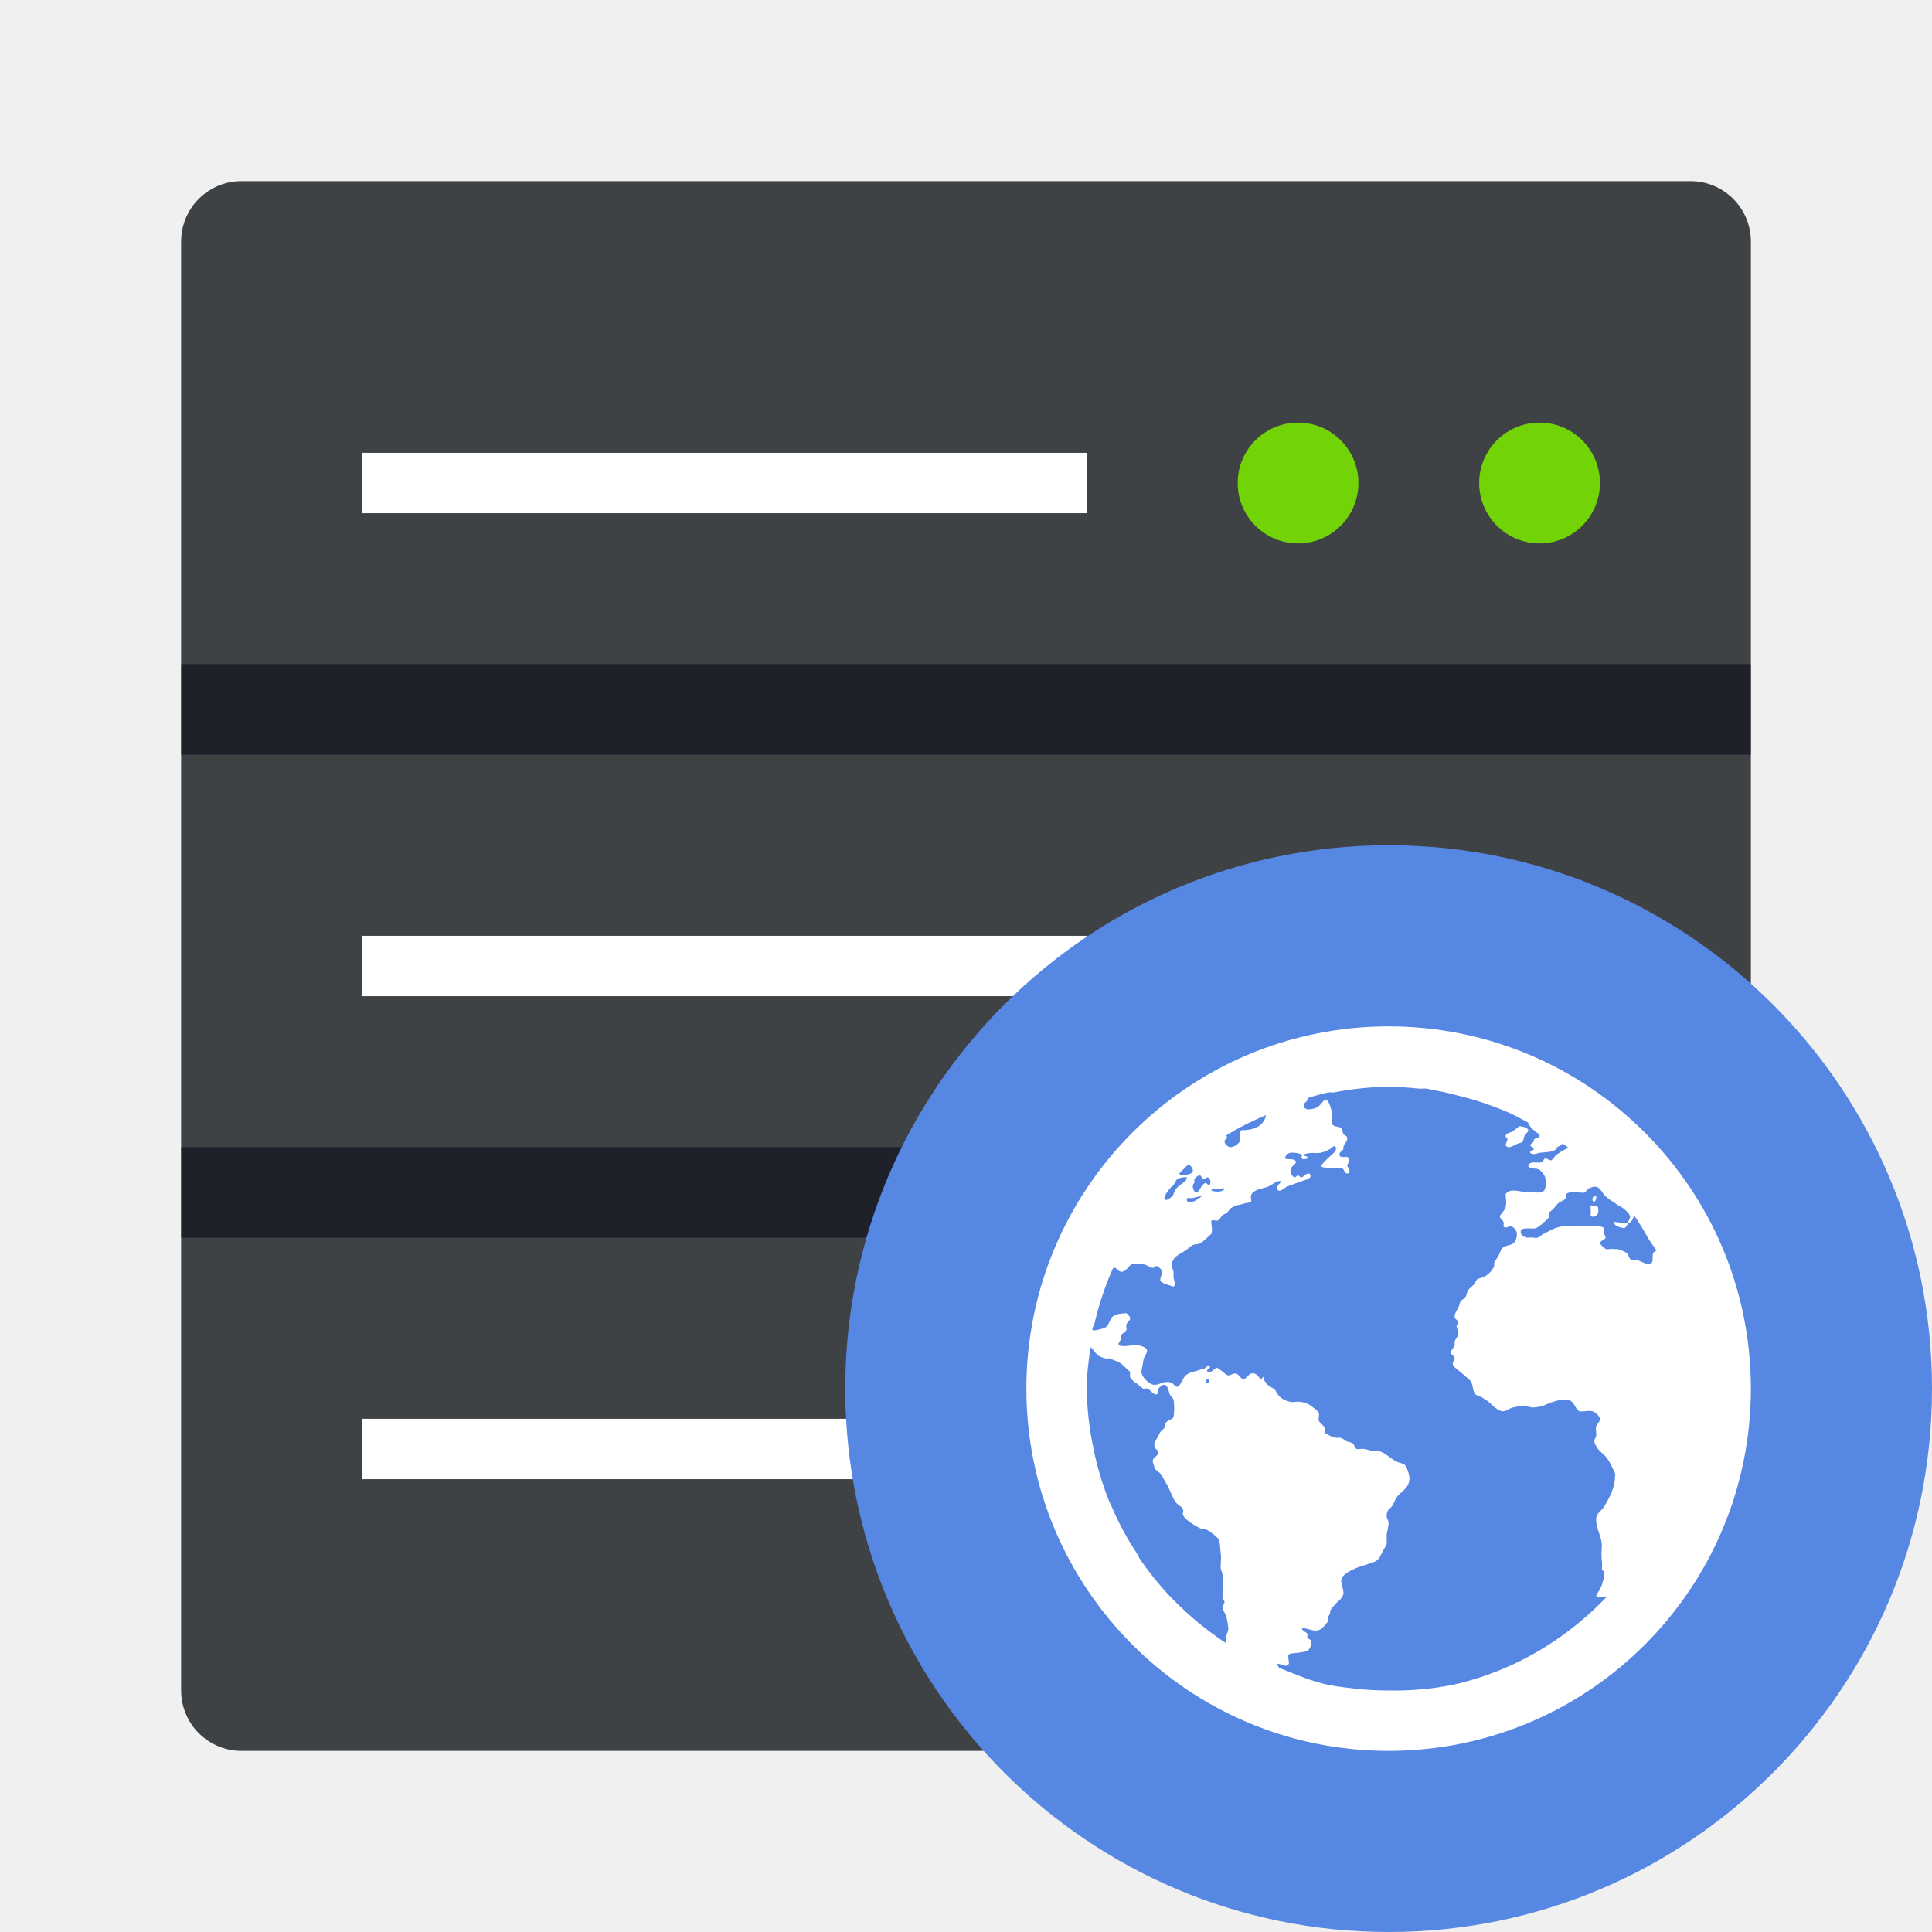
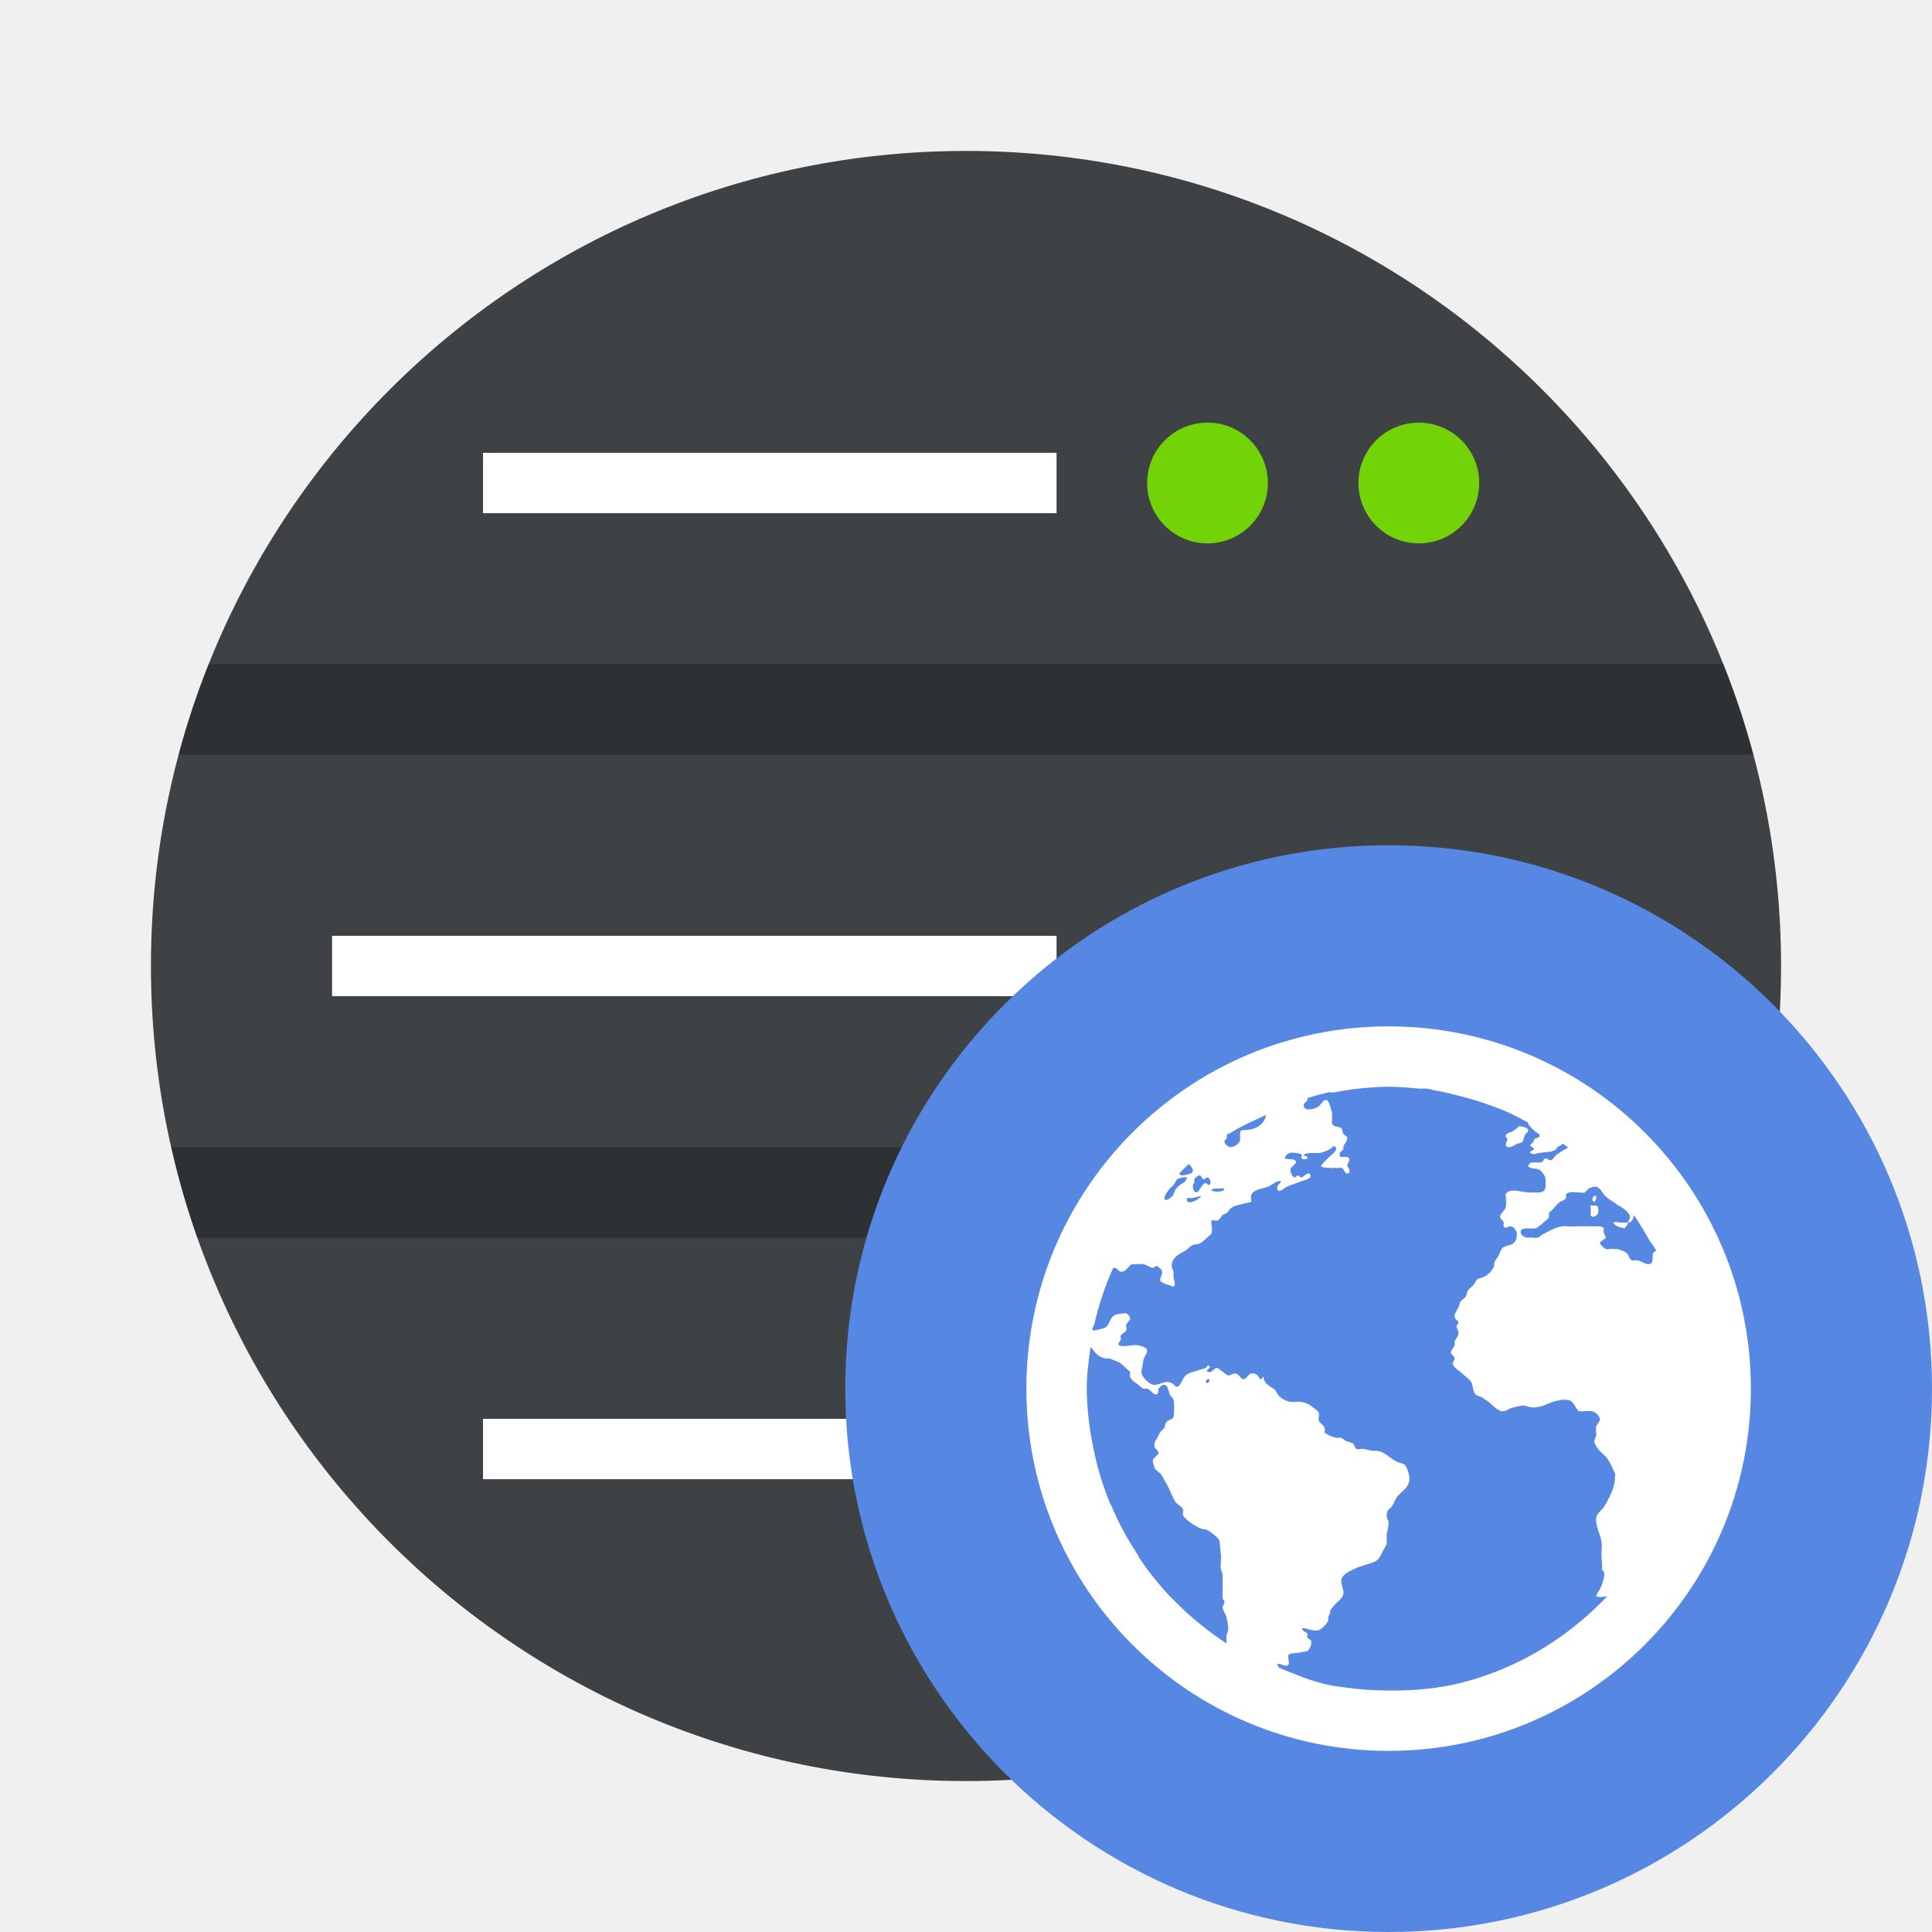
- <svg xmlns="http://www.w3.org/2000/svg" width="64" height="64">
-   <rect x="6" y="6" width="52" height="52" rx="2" ry="2" fill="#3e4245" style="paint-order:stroke markers fill" />
-   <path d="M12 15h24v2H12z" fill="#fff" />
-   <circle cx="43" cy="16" r="2" fill="#72d406" />
-   <circle cx="51" cy="16" r="2" fill="#72d406" />
-   <g fill="#fff">
-     <path d="M12 31h24v2H12z" />
-     <circle cx="43" cy="32" r="2" />
-     <circle cx="51" cy="32" r="2" />
-     <path d="M12 47h24v2H12z" />
-   </g>
-   <g fill-rule="evenodd">
-     <rect x="6" y="22" width="52" height="3" rx="0" ry="0" fill="#00000f" opacity=".5" style="paint-order:fill markers stroke" />
-     <rect x="6" y="38" width="52" height="3" rx="0" ry="0" fill="#00000f" opacity=".5" style="paint-order:fill markers stroke" />
-     <circle cx="46" cy="46" r="18" fill="#5687e3" style="paint-order:fill markers stroke" />
-   </g>
+ <svg xmlns="http://www.w3.org/2000/svg" width="64" height="64" version="1.1">
+   <rect x="5" y="5" width="54" height="54" rx="27" ry="27" fill="#3e4245" stroke-width="1.038" style="paint-order:stroke markers fill" />
+   <path d="m16 15h19v2h-19z" fill="#ffffff" stroke-width=".89" />
+   <circle cx="40" cy="16" r="2" fill="#72d406" />
+   <circle cx="47" cy="16" r="2" fill="#72d406" />
+   <path d="m11 31h24v2h-24z" fill="#ffffff" />
+   <circle cx="40" cy="32" r="2" fill="#72d406" />
+   <circle cx="47" cy="32" r="2" fill="#72d406" />
+   <path d="m16 47h19v2h-19z" fill="#ffffff" stroke-width=".89" />
+   <path d="m6.906 22c-0.386 0.974-0.719 1.974-0.992 3h52.172c-0.273-1.026-0.606-2.026-0.992-3zm-1.234 16c0.231 1.023 0.517 2.025 0.859 3h50.938c0.343-0.975 0.629-1.977 0.859-3z" opacity=".25" stroke-width="1.109" style="paint-order:fill markers stroke" />
+   <circle cx="40" cy="48" r="2" fill="#72d406" />
+   <circle cx="47" cy="48" r="2" fill="#72d406" />
+   <circle cx="46" cy="46" r="18" fill="#5687e3" fill-rule="evenodd" style="paint-order:fill markers stroke" />
  <path d="M46 34a12 12 0 1 0 0 24 12 12 0 0 0 0-24zm0 2c.346 0 .664.028 1 .062.08.008.17-.01.25 0 .106.014.208.046.312.064.288.044.534.118.814.186.512.128 1.02.298 1.5.5.262.112.498.242.75.376v.062c.056.026.088.134.186.188.036.02.03.044.064.062.056.032.136.068.124.126-.016.08-.132.062-.188.124.008.116-.094.11-.124.188.018.05.116.064.124.124-.01.064-.148.06-.124.126.108.084.21.02.312 0 .224-.028.424-.012.562-.126-.018-.106.2-.09.188-.186.058.04.13.08.188.124-.022.02-.04.052-.064.062-.04.02-.086.04-.124.064l-.188.124c-.046.032-.14.188-.186.188-.06 0-.146-.076-.188-.064-.06.02-.058.102-.126.126-.132.048-.392-.072-.436.126.056.114.274.06.374.124a.62.62 0 0 1 .188.25 1.18 1.18 0 0 1 0 .376c-.062.16-.254.126-.438.124h-.126c-.308-.02-.61-.16-.75.062.01.17.04.29 0 .438-.026.108-.192.22-.186.312 0 .048.112.12.124.188.008.036-.016.09 0 .126.052.098.16-.02.25 0 .088.02.188.15.188.25a.52.52 0 0 1-.062.25c-.088.132-.25.114-.376.186-.104.06-.124.21-.186.314-.066.112-.152.152-.126.312a.73.73 0 0 1-.376.374c-.054.024-.136.028-.186.064-.04.028-.07.122-.126.186-.07.08-.15.128-.186.188-.03.046-.034.124-.064.188-.044.084-.132.102-.186.186-.026.04-.036.136-.064.188-.064.116-.136.212-.124.314.01.096.12.1.124.186.006.048-.064.072-.062.126.002.076.056.126.062.186.014.148-.096.212-.124.314-.014.048.012.084 0 .124-.024.074-.124.162-.126.25 0 .062.12.1.126.188.004.058-.074.132-.064.188.022.108.23.228.314.312.114.114.262.192.312.312.042.102.048.3.126.376.056.056.176.064.25.124.068.054.112.066.186.126.122.096.306.326.5.312.102-.02.2-.104.314-.126.118-.02.254-.072.374-.06.092.02.216.066.312.06.1-.02.2-.012.314-.06.198-.088.524-.23.812-.19.22.032.22.278.374.376.176.02.298-.034.438 0 .106.026.24.166.25.25.01.086-.114.196-.126.25-.026.116.02.24 0 .312-.016.06-.064.13-.06.188 0 .052.07.18.124.25.066.084.17.16.25.25.146.168.21.34.312.562.026.056-.024.116 0 .188-.044.336-.156.566-.376.938-.102.12-.252.224-.25.374-.006.36.204.59.188.938-.036.468.036.5 0 .75.16.08.046.334 0 .5-.068.198-.148.242-.186.376.106.046.256.026.374 0l-.188.186a10.406 10.406 0 0 1-1.5 1.25 9.88 9.88 0 0 1-3.436 1.5A9.97 9.97 0 0 1 46 56c-.38 0-.756-.02-1.126-.062-.292-.034-.588-.068-.874-.126-.566-.116-1.098-.354-1.626-.562-.018-.034-.066-.084-.06-.126.102-.044.298.148.374 0 .038-.07-.05-.24 0-.312.036-.048.238-.048.312-.062.106-.02.252-.034.312-.062.066-.042.138-.19.126-.314-.006-.058-.08-.072-.126-.124-.038-.044.026-.084 0-.126-.048-.07-.168-.084-.186-.186.142-.028.354.12.56.062.1-.028.268-.22.314-.312.014-.028-.016-.09 0-.126.018-.036.056-.104.062-.124.014-.054-.012-.028 0-.064.036-.1.128-.176.188-.25.046-.056.146-.128.188-.186.048-.062.03-.07.062-.126.03-.18-.106-.34-.062-.5.048-.18.326-.292.5-.374.06-.028.138-.046.186-.064.12-.04.264-.084.376-.124.188-.068.22-.204.312-.376.044-.08.118-.19.126-.25.008-.052-.01-.062 0-.124.01-.058-.016-.12 0-.188.02-.086.062-.28.062-.374 0-.08-.06-.116-.062-.188-.014-.26.092-.234.186-.376.048-.07.092-.2.126-.25.162-.24.458-.322.438-.686-.008-.12-.1-.4-.188-.438-.05-.022-.114-.036-.188-.062-.236-.088-.44-.356-.686-.376H45.5c-.096 0-.204-.048-.312-.062-.068-.02-.21.02-.25 0-.062-.03-.076-.154-.126-.188-.04-.028-.126-.04-.186-.062-.1-.036-.138-.118-.25-.126-.036 0-.086.02-.126 0-.062-.02-.13-.026-.188-.06-.072-.046-.158-.064-.186-.126.066-.216-.144-.25-.188-.376-.02-.058.02-.198 0-.25-.026-.074-.106-.124-.188-.186a.748.748 0 0 0-.438-.188c-.092-.02-.202.02-.312 0a.712.712 0 0 1-.376-.188c-.084-.098-.112-.204-.186-.25-.07-.044-.14-.08-.188-.126-.022-.02-.042-.016-.062-.06-.036-.076-.108-.1-.064-.19-.08-.04-.038.078-.124.064-.078-.11-.136-.22-.312-.188-.08.02-.156.186-.25.188-.08 0-.148-.172-.25-.188-.08-.02-.196.072-.25.062-.086-.02-.11-.072-.188-.124-.058-.04-.156-.128-.188-.126-.1 0-.174.2-.312.126-.068-.086.142-.108.062-.188-.06-.058-.076.034-.124.062-.056.036-.126.04-.188.064-.138.052-.268.066-.376.124a.37.37 0 0 0-.186.188c-.046.084-.118.246-.188.25-.084 0-.112-.092-.188-.126-.23-.1-.372.06-.562.064-.176 0-.446-.272-.438-.44.006-.1.052-.248.064-.374.008-.1.122-.22.124-.312.002-.124-.232-.174-.312-.188-.188-.034-.412.084-.626 0-.04-.068.04-.12.064-.186.012-.036-.014-.084 0-.126.022-.064.156-.12.186-.188.022-.052-.02-.12 0-.186.026-.072.12-.136.126-.188.008-.068-.072-.144-.126-.188-.166.02-.28.014-.374.062-.216.1-.158.37-.376.438a1.828 1.828 0 0 1-.25.062c-.036.02-.084-.004-.124 0 .004-.02-.004-.04 0-.062.008-.046.052-.08.062-.126A9.82 9.82 0 0 1 36.876 42h.06c.078.02.124.12.19.126.182.02.222-.17.374-.25.156.02.234-.02.376 0 .096.02.236.116.312.124.064 0 .064-.07.124-.062.06.02.178.114.188.186.01.09-.088.214-.062.314.094.096.304.13.436.186.088-.074.014-.208 0-.312 0-.046.006-.144 0-.186-.008-.072-.06-.126-.06-.188 0-.286.244-.388.436-.5.082-.048.178-.152.25-.188.102-.05.166-.014.25-.062.152-.086.258-.216.376-.314.054-.13-.006-.308 0-.436.054-.034.128 0 .186 0 .092-.02.136-.136.188-.188.03-.03.088-.032.126-.062.09-.072.106-.156.186-.188a.52.52 0 0 1 .126-.062c.06-.02.154-.028.25-.064.06-.02.226-.036.25-.06.03-.032-.008-.144 0-.19.048-.224.36-.236.562-.312.14-.052.28-.214.438-.186-.03.108-.152.12-.126.25.034.18.25-.038.314-.064.12-.052.34-.126.5-.186.14-.05.38-.09.25-.25-.11-.02-.156.084-.25.124-.066.02-.07-.056-.126-.062-.054 0-.07.072-.126.062-.054-.02-.116-.12-.124-.188-.022-.168.12-.188.188-.312-.046-.152-.248-.066-.376-.126a.226.226 0 0 1 .188-.186c.086-.02.324.016.376.062.03.026-.046.084 0 .126.052.046.12.02.186 0 .024-.114-.144-.052-.124-.126.136-.088.396-.04.562-.062a1.36 1.36 0 0 0 .312-.126c.08-.046.104-.138.188-.062.024.082-.016.144-.062.188-.154.136-.318.28-.438.436.074.072.188.05.312.064.048.02.138-.01.188 0 .06.02.14-.02.188 0 .084.02.104.186.186.186.136 0 .08-.16 0-.25.024-.094.098-.182.064-.25-.062-.124-.3.038-.314-.124-.006-.1.09-.112.126-.188-.016-.192.144-.2.126-.374-.01-.072-.076-.058-.126-.126-.026-.036-.032-.16-.062-.186-.104-.088-.3-.02-.314-.188-.004-.1.014-.206 0-.314-.012-.1-.1-.416-.186-.436-.112-.024-.18.186-.314.25a.752.752 0 0 1-.312.062c-.048-.02-.12-.03-.124-.126-.008-.084.094-.12.124-.186.008-.016-.004-.04 0-.064.146-.04.29-.09.438-.124.084-.02.166-.046.25-.062.06-.012.128.01.188 0A10.016 10.016 0 0 1 46 36zm-4.062.938c-.064.364-.406.51-.814.5-.09.088-.012.252-.06.374-.044.102-.212.196-.314.188-.074 0-.188-.118-.188-.188 0-.086.138-.088.064-.186.002-.02.04-.044.06-.064.042-.024.086-.038.126-.062.362-.224.734-.386 1.126-.562zm8.374.374c-.036.02-.03.044-.062.064-.076.046-.13.102-.188.124-.08.03-.174.05-.186.126-.01.06.064.066.06.124-.028.074-.044.098-.06.188.1.166.31-.038.436-.064.056-.02.096-.014.126-.06.034-.056.036-.112.062-.19.028-.084.136-.112.126-.186-.008-.074-.19-.136-.314-.126zm-10.936 1.25c.094.076.228.24.06.314a1.032 1.032 0 0 1-.31.06c-.02 0-.046-.046-.064-.06.104-.1.206-.218.314-.314zm.374.376c.048 0 .068.12.126.124.054 0 .092-.07.124-.062.084.022.142.188.062.25-.066.02-.076-.07-.124-.062-.136.024-.212.32-.314.312-.096-.02-.16-.242-.06-.312 0-.06-.006-.064 0-.126.028-.036.106-.13.186-.124zm-.5.062c.028 0 .052-.02.062 0-.014.106-.042.138-.124.188-.142.086-.266.192-.314.374-.012.054-.18.2-.25.188-.156-.034.09-.33.126-.376.04-.05.08-.066.126-.124.044-.056.08-.156.124-.188a.492.492 0 0 1 .25-.062zm13.562.312c.16-.02.24.156.314.25.06.08.214.196.312.25.056.03.124.098.186.126.13.058.37.246.376.374.002.064-.072.128-.062.188.098.02.184-.152.186-.25.184.26.342.536.5.812.076.132.18.24.25.376-.088.026-.11.04-.124.124-.02.112.042.294-.126.314-.104.02-.228-.092-.374-.126-.06-.02-.14.02-.188 0-.11-.036-.092-.184-.186-.25a1.002 1.002 0 0 0-.314-.126c-.054 0-.068.02-.124 0-.068-.02-.194.028-.25 0a.642.642 0 0 1-.188-.186c-.022-.074.184-.126.188-.188.004-.048-.054-.114-.064-.188-.006-.044.01-.094 0-.124-.014-.052-.104-.06-.186-.064h-.188c-.088 0-.266-.008-.376 0-.066 0-.124-.006-.186 0-.174.02-.302-.02-.438 0a1.256 1.256 0 0 0-.376.126l-.124.062a.822.822 0 0 1-.126.064c-.054.026-.132.108-.186.124-.08.02-.172-.02-.314 0-.1 0-.246-.066-.25-.188 0-.186.326-.09.5-.124.066-.02.108-.078.188-.126.04-.02.028-.038.064-.062.06-.042.176-.14.186-.188.008-.044-.006-.09 0-.124.008-.042.072-.07.126-.126.084-.084.146-.196.25-.25.07-.036.154-.066.186-.124.008-.064 0-.066 0-.126A.26.26 0 0 1 52 39.5c.108-.024.186.006.312 0 .054 0 .13.026.188 0 .048-.032.076-.1.126-.126a.494.494 0 0 1 .186-.06zm1.126 1.188h-.25c-.088 0-.2-.046-.25 0 .074.12.208.158.374.188a.386.386 0 0 0 .126-.188zM40.25 39.374h.188c.05 0 .104-.02.124 0-.032.132-.334.112-.436.064.004-.05.06-.056.124-.064zm-.438.25c-.086.064-.174.146-.312.188-.076.024-.174.022-.188-.062-.016-.104.12-.052.188-.062.088-.02.21-.06.312-.064zm13 0c-.066.022-.098.168 0 .188.046-.028.076-.1.064-.186-.026-.028-.044-.02-.064 0zm-.124.314c0 .112.02.214 0 .312.064.124.218.02.25-.062.038-.208-.03-.276-.126-.25-.032.02-.09-.026-.124 0zm-16.564 4.686c.114.102.18.246.314.314a.94.94 0 0 0 .186.062c.054.02.076-.016.126 0 .106.036.228.086.312.126.128.056.266.248.376.312.004.064-.02.14 0 .186.052.07.102.14.186.188.102.056.156.144.25.188.034.02.074-.02.126 0 .132.04.2.22.312.188.074-.022.052-.116.064-.188.05-.054.108-.126.186-.126.124 0 .142.192.188.314.026.068.108.114.126.186a1.886 1.886 0 0 1 0 .564c-.034.092-.176.086-.25.186-.036.048-.036.154-.064.188-.048.06-.088.07-.124.126a.9.9 0 0 0-.064.124c-.06.128-.174.22-.124.376.02.06.126.112.126.186 0 .088-.174.154-.188.25-.01.07.04.158.062.25.016.07.146.142.188.188.07.08.124.214.186.314.126.194.19.434.314.624.066.098.206.146.25.25.02.052-.02.14 0 .188.072.16.4.358.562.436.076.04.18.024.25.064.106.06.32.22.376.312.046.084.038.304.06.438.032.176-.006.31 0 .5.008.104.064.146.064.25v.186c-.002.124.01.25 0 .376a1.184 1.184 0 0 0 0 .188c.006.06.06.068.062.124.004.06-.068.142-.062.188.014.126.1.196.126.312.02.092.074.328.06.438-.006.058-.052.12-.06.188-.006.052.006.076 0 .124-.006.046.01.088 0 .126-.064-.04-.126-.084-.188-.126a10.406 10.406 0 0 1-1.5-1.25l-.188-.186a10.4 10.4 0 0 1-1-1.25c-.028-.04-.036-.086-.062-.126a9.648 9.648 0 0 1-.876-1.626c-.018-.04-.044-.08-.062-.124a10.036 10.036 0 0 1-.562-1.938A10.016 10.016 0 0 1 36 46c0-.476.06-.918.126-1.376zM40 45.688c.096-.044.078.11 0 .124-.074.02-.072-.088 0-.124z" fill="#fff" />
</svg>
